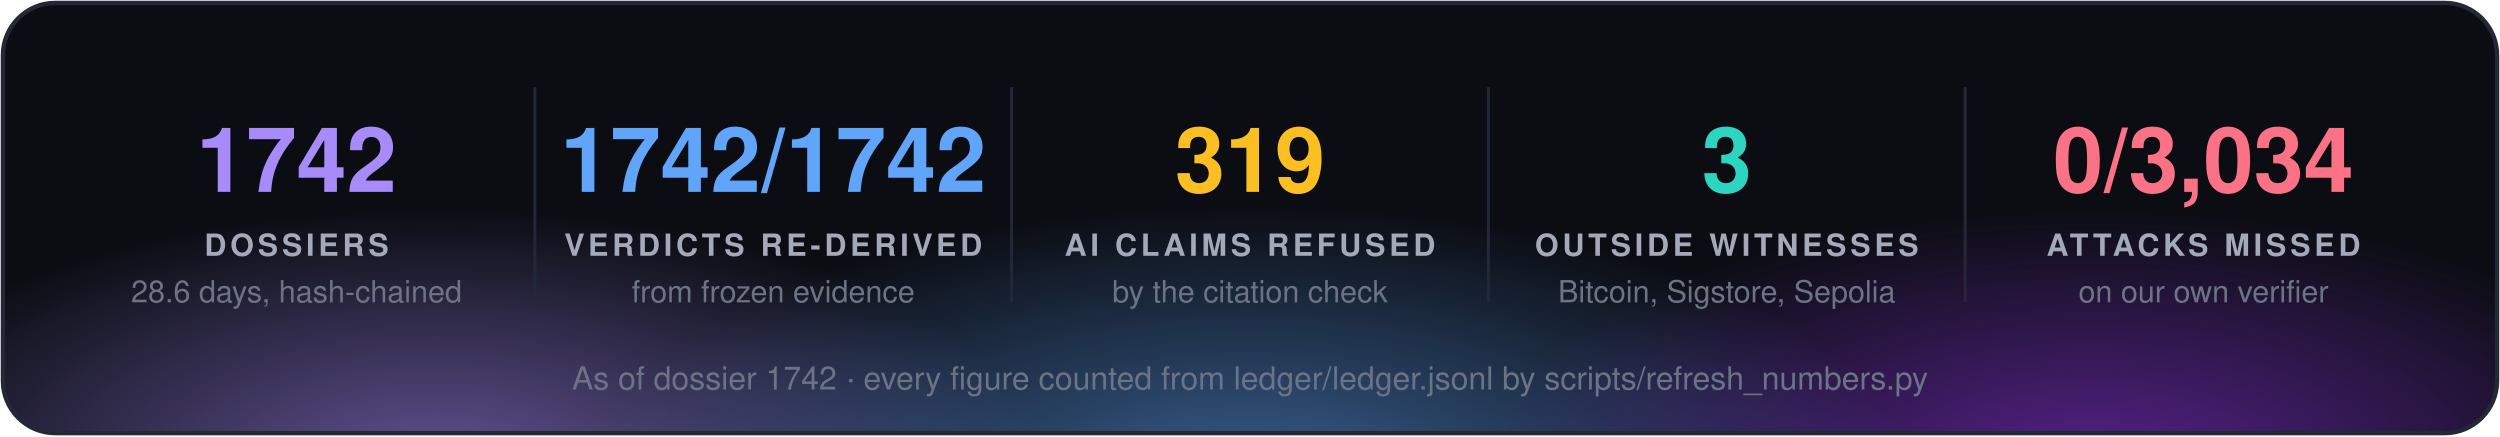
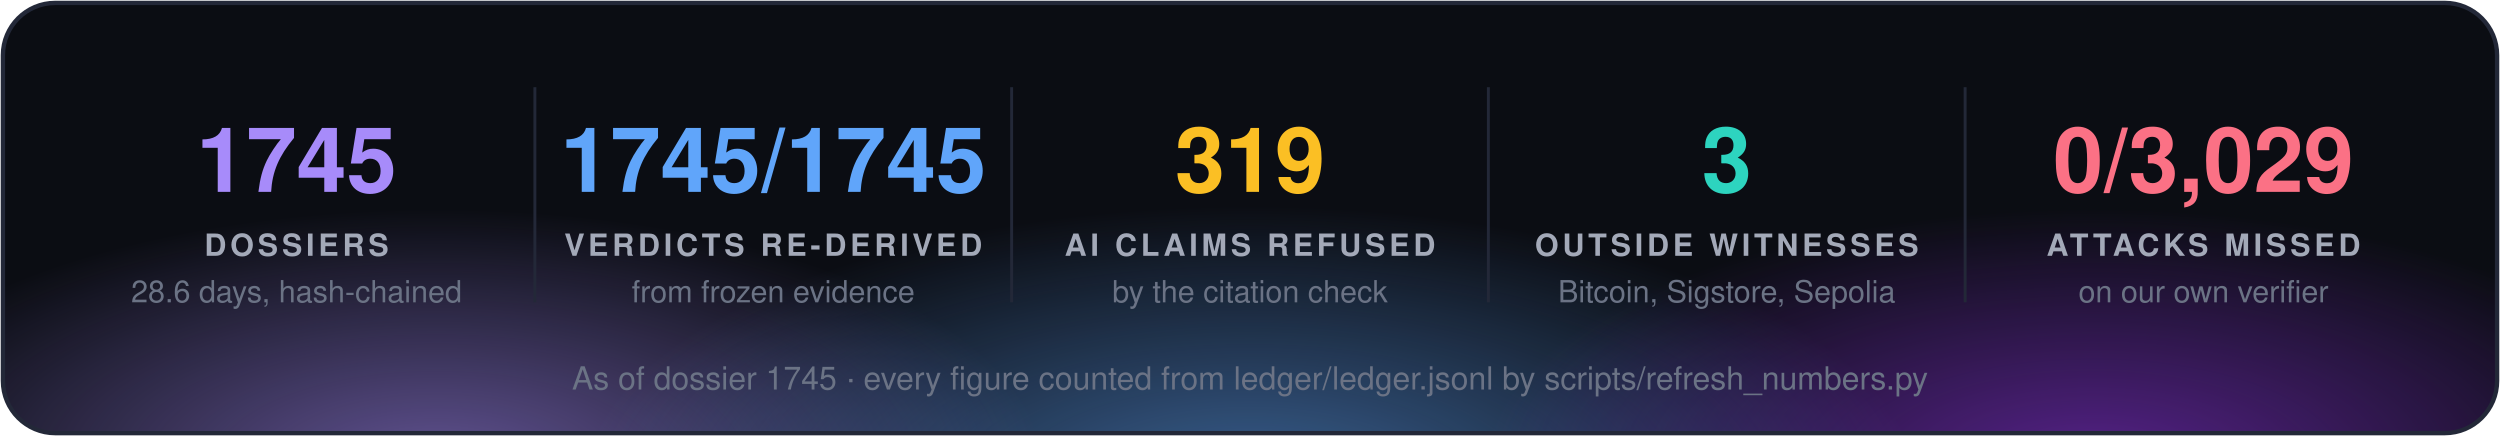
<svg xmlns="http://www.w3.org/2000/svg" width="860" height="150" viewBox="0 0 860 150" font-family="'Segoe UI', 'Helvetica Neue', Helvetica, Arial, sans-serif">
  <defs>
    <radialGradient id="g0" cx="50%" cy="50%" r="50%">
      <stop offset="0" stop-color="#a78bfa" stop-opacity="0.55" />
      <stop offset="1" stop-color="#a78bfa" stop-opacity="0" />
    </radialGradient>
    <radialGradient id="g1" cx="50%" cy="50%" r="50%">
      <stop offset="0" stop-color="#60a5fa" stop-opacity="0.55" />
      <stop offset="1" stop-color="#60a5fa" stop-opacity="0" />
    </radialGradient>
    <radialGradient id="g2" cx="50%" cy="50%" r="50%">
      <stop offset="0" stop-color="#9333ea" stop-opacity="0.55" />
      <stop offset="1" stop-color="#9333ea" stop-opacity="0" />
    </radialGradient>
    <clipPath id="panel">
      <rect x="1" y="1" width="858" height="148" rx="18" />
    </clipPath>
  </defs>
  <rect x="1" y="1" width="858" height="148" rx="18" fill="#0b0d13" />
  <g clip-path="url(#panel)">
    <ellipse cx="150" cy="160" rx="210" ry="88" fill="url(#g0)" />
    <ellipse cx="430" cy="168" rx="230" ry="97" fill="url(#g1)" />
    <ellipse cx="720" cy="160" rx="210" ry="88" fill="url(#g2)" />
  </g>
  <rect x="1" y="1" width="858" height="148" rx="18" fill="none" stroke="#232838" stroke-width="1.5" />
-   <text x="102.0" y="66" fill="#a78bfa" font-size="31" font-weight="700" text-anchor="middle">1742</text>
+   <text x="102.0" y="66" fill="#a78bfa" font-size="31" font-weight="700" text-anchor="middle">1745</text>
  <text x="102.0" y="88" fill="#a3a9b8" font-size="10.5" font-weight="700" letter-spacing="1.3" text-anchor="middle">DOSSIERS</text>
  <text x="102.0" y="104" fill="#6b7385" font-size="10.5" text-anchor="middle">28.6 days, hash-chained</text>
  <line x1="184.0" y1="30" x2="184.0" y2="104" stroke="#232838" />
-   <text x="266.0" y="66" fill="#60a5fa" font-size="31" font-weight="700" text-anchor="middle">1742/1742</text>
+   <text x="266.0" y="66" fill="#60a5fa" font-size="31" font-weight="700" text-anchor="middle">1745/1745</text>
  <text x="266.0" y="88" fill="#a3a9b8" font-size="10.5" font-weight="700" letter-spacing="1.3" text-anchor="middle">VERDICTS RE-DERIVED</text>
  <text x="266.0" y="104" fill="#6b7385" font-size="10.5" text-anchor="middle">from frozen evidence</text>
  <line x1="348.0" y1="30" x2="348.0" y2="104" stroke="#232838" />
  <text x="430.0" y="66" fill="#fbbf24" font-size="31" font-weight="700" text-anchor="middle">319</text>
  <text x="430.0" y="88" fill="#a3a9b8" font-size="10.5" font-weight="700" letter-spacing="1.3" text-anchor="middle">AI CLAIMS REFUSED</text>
  <text x="430.0" y="104" fill="#6b7385" font-size="10.5" text-anchor="middle">by the citation check</text>
  <line x1="512.0" y1="30" x2="512.0" y2="104" stroke="#232838" />
  <text x="594.0" y="66" fill="#2dd4bf" font-size="31" font-weight="700" text-anchor="middle">3</text>
  <text x="594.0" y="88" fill="#a3a9b8" font-size="10.5" font-weight="700" letter-spacing="1.3" text-anchor="middle">OUTSIDE WITNESSES</text>
  <text x="594.0" y="104" fill="#6b7385" font-size="10.5" text-anchor="middle">Bitcoin, Sigstore, Sepolia</text>
  <line x1="676.0" y1="30" x2="676.0" y2="104" stroke="#232838" />
-   <text x="758.0" y="66" fill="#fb7185" font-size="31" font-weight="700" text-anchor="middle">0/3,034</text>
+   <text x="758.0" y="66" fill="#fb7185" font-size="31" font-weight="700" text-anchor="middle">0/3,029</text>
  <text x="758.0" y="88" fill="#a3a9b8" font-size="10.5" font-weight="700" letter-spacing="1.3" text-anchor="middle">ATTACKS MISSED</text>
  <text x="758.0" y="104" fill="#6b7385" font-size="10.5" text-anchor="middle">on our own verifier</text>
-   <text x="430.0" y="134" fill="#6b7385" font-size="11" text-anchor="middle">As of dossier 1742 · every figure counted from ledger/ledger.jsonl by scripts/refresh_numbers.py</text>
+   <text x="430.0" y="134" fill="#6b7385" font-size="11" text-anchor="middle">As of dossier 1745 · every figure counted from ledger/ledger.jsonl by scripts/refresh_numbers.py</text>
</svg>
